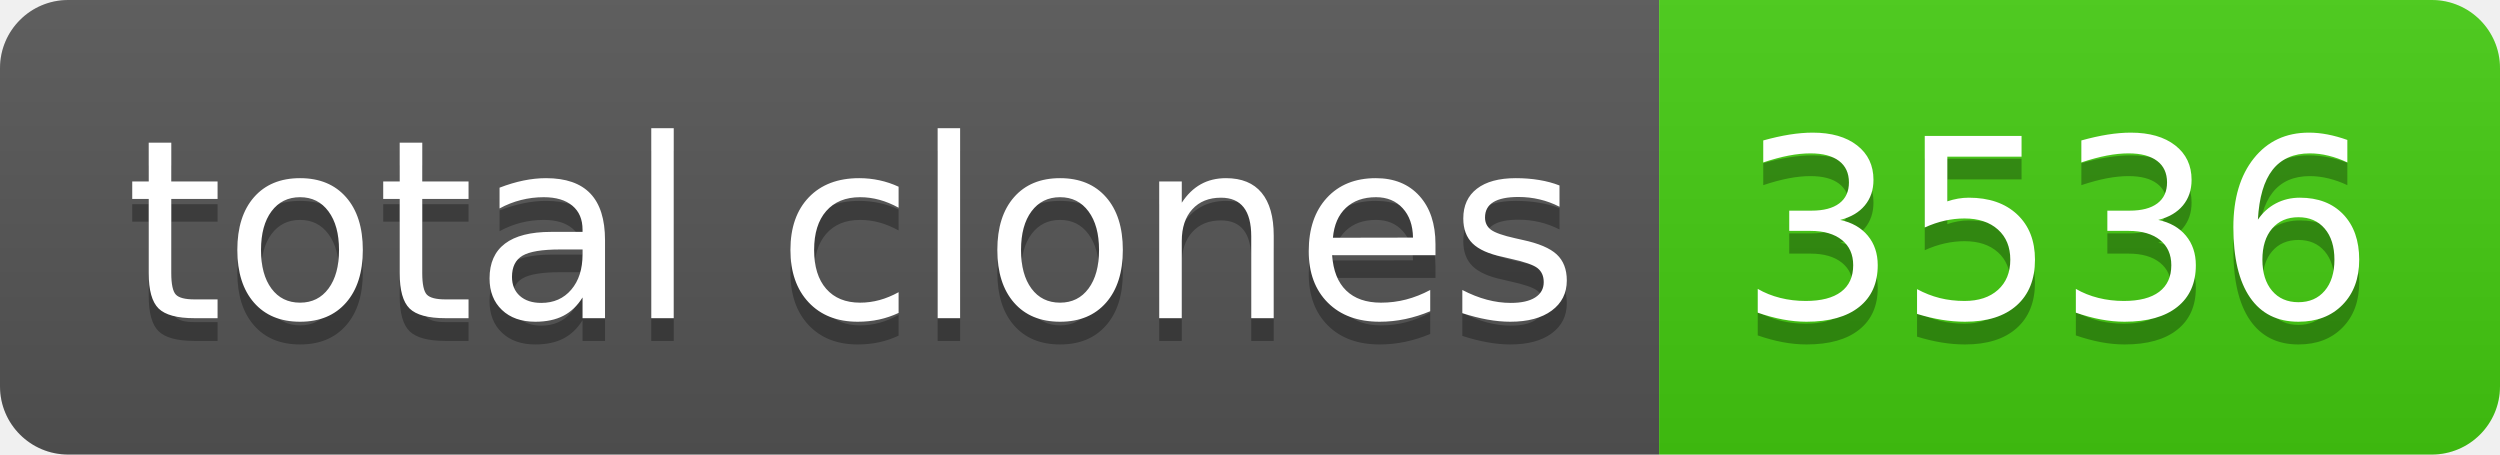
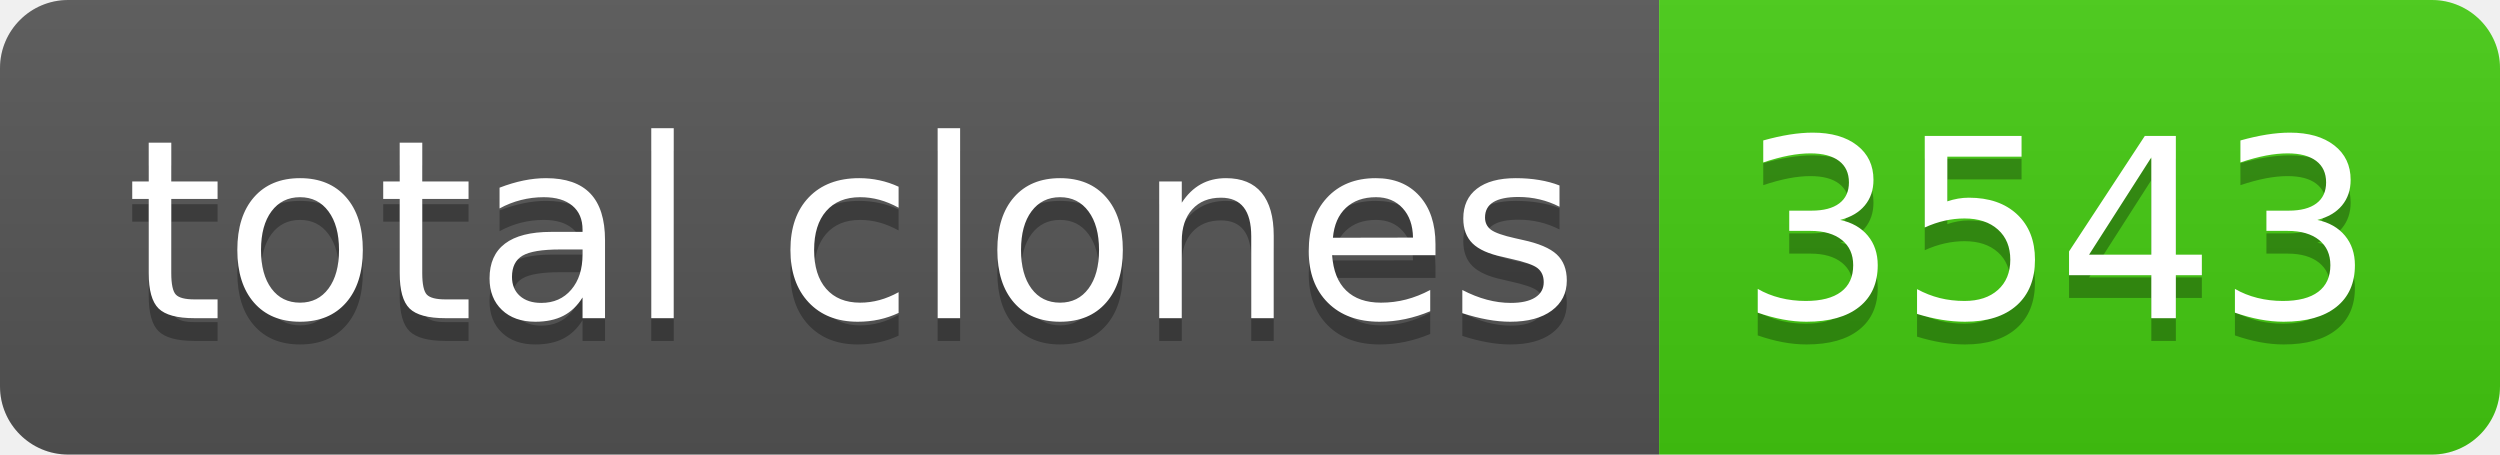
- <svg xmlns="http://www.w3.org/2000/svg" width="110" height="20" role="img" aria-label="total clones: 3536">
+ <svg xmlns="http://www.w3.org/2000/svg" width="110" height="20" role="img" aria-label="total clones: 3543">
  <linearGradient id="s" x2="0" y2="100%">
    <stop offset="0" stop-color="#bbb" stop-opacity=".1" />
    <stop offset="1" stop-opacity=".1" />
  </linearGradient>
  <clipPath id="r">
    <rect width="110" height="20" rx="3" fill="#fff" />
  </clipPath>
  <g clip-path="url(#r)">
    <rect width="73" height="20" fill="#555" />
    <rect x="73" width="37" height="20" fill="#4c1" />
    <rect width="110" height="20" fill="url(#s)" />
  </g>
  <g fill="#fff" text-anchor="middle" font-family="Verdana,Geneva,DejaVu Sans,sans-serif" text-rendering="geometricPrecision" font-size="110">
    <text aria-hidden="true" x="375" y="150" fill="#010101" fill-opacity=".3" transform="scale(.1)" textLength="630">total clones</text>
    <text x="375" y="140" transform="scale(.1)" fill="#fff" textLength="630">total clones</text>
-     <text aria-hidden="true" x="905" y="150" fill="#010101" fill-opacity=".3" transform="scale(.1)" textLength="270">3536</text>
-     <text x="905" y="140" transform="scale(.1)" fill="#fff" textLength="270">3536</text>
+     <text aria-hidden="true" x="905" y="150" fill="#010101" fill-opacity=".3" transform="scale(.1)" textLength="270">3543</text>
+     <text x="905" y="140" transform="scale(.1)" fill="#fff" textLength="270">3543</text>
  </g>
</svg>
